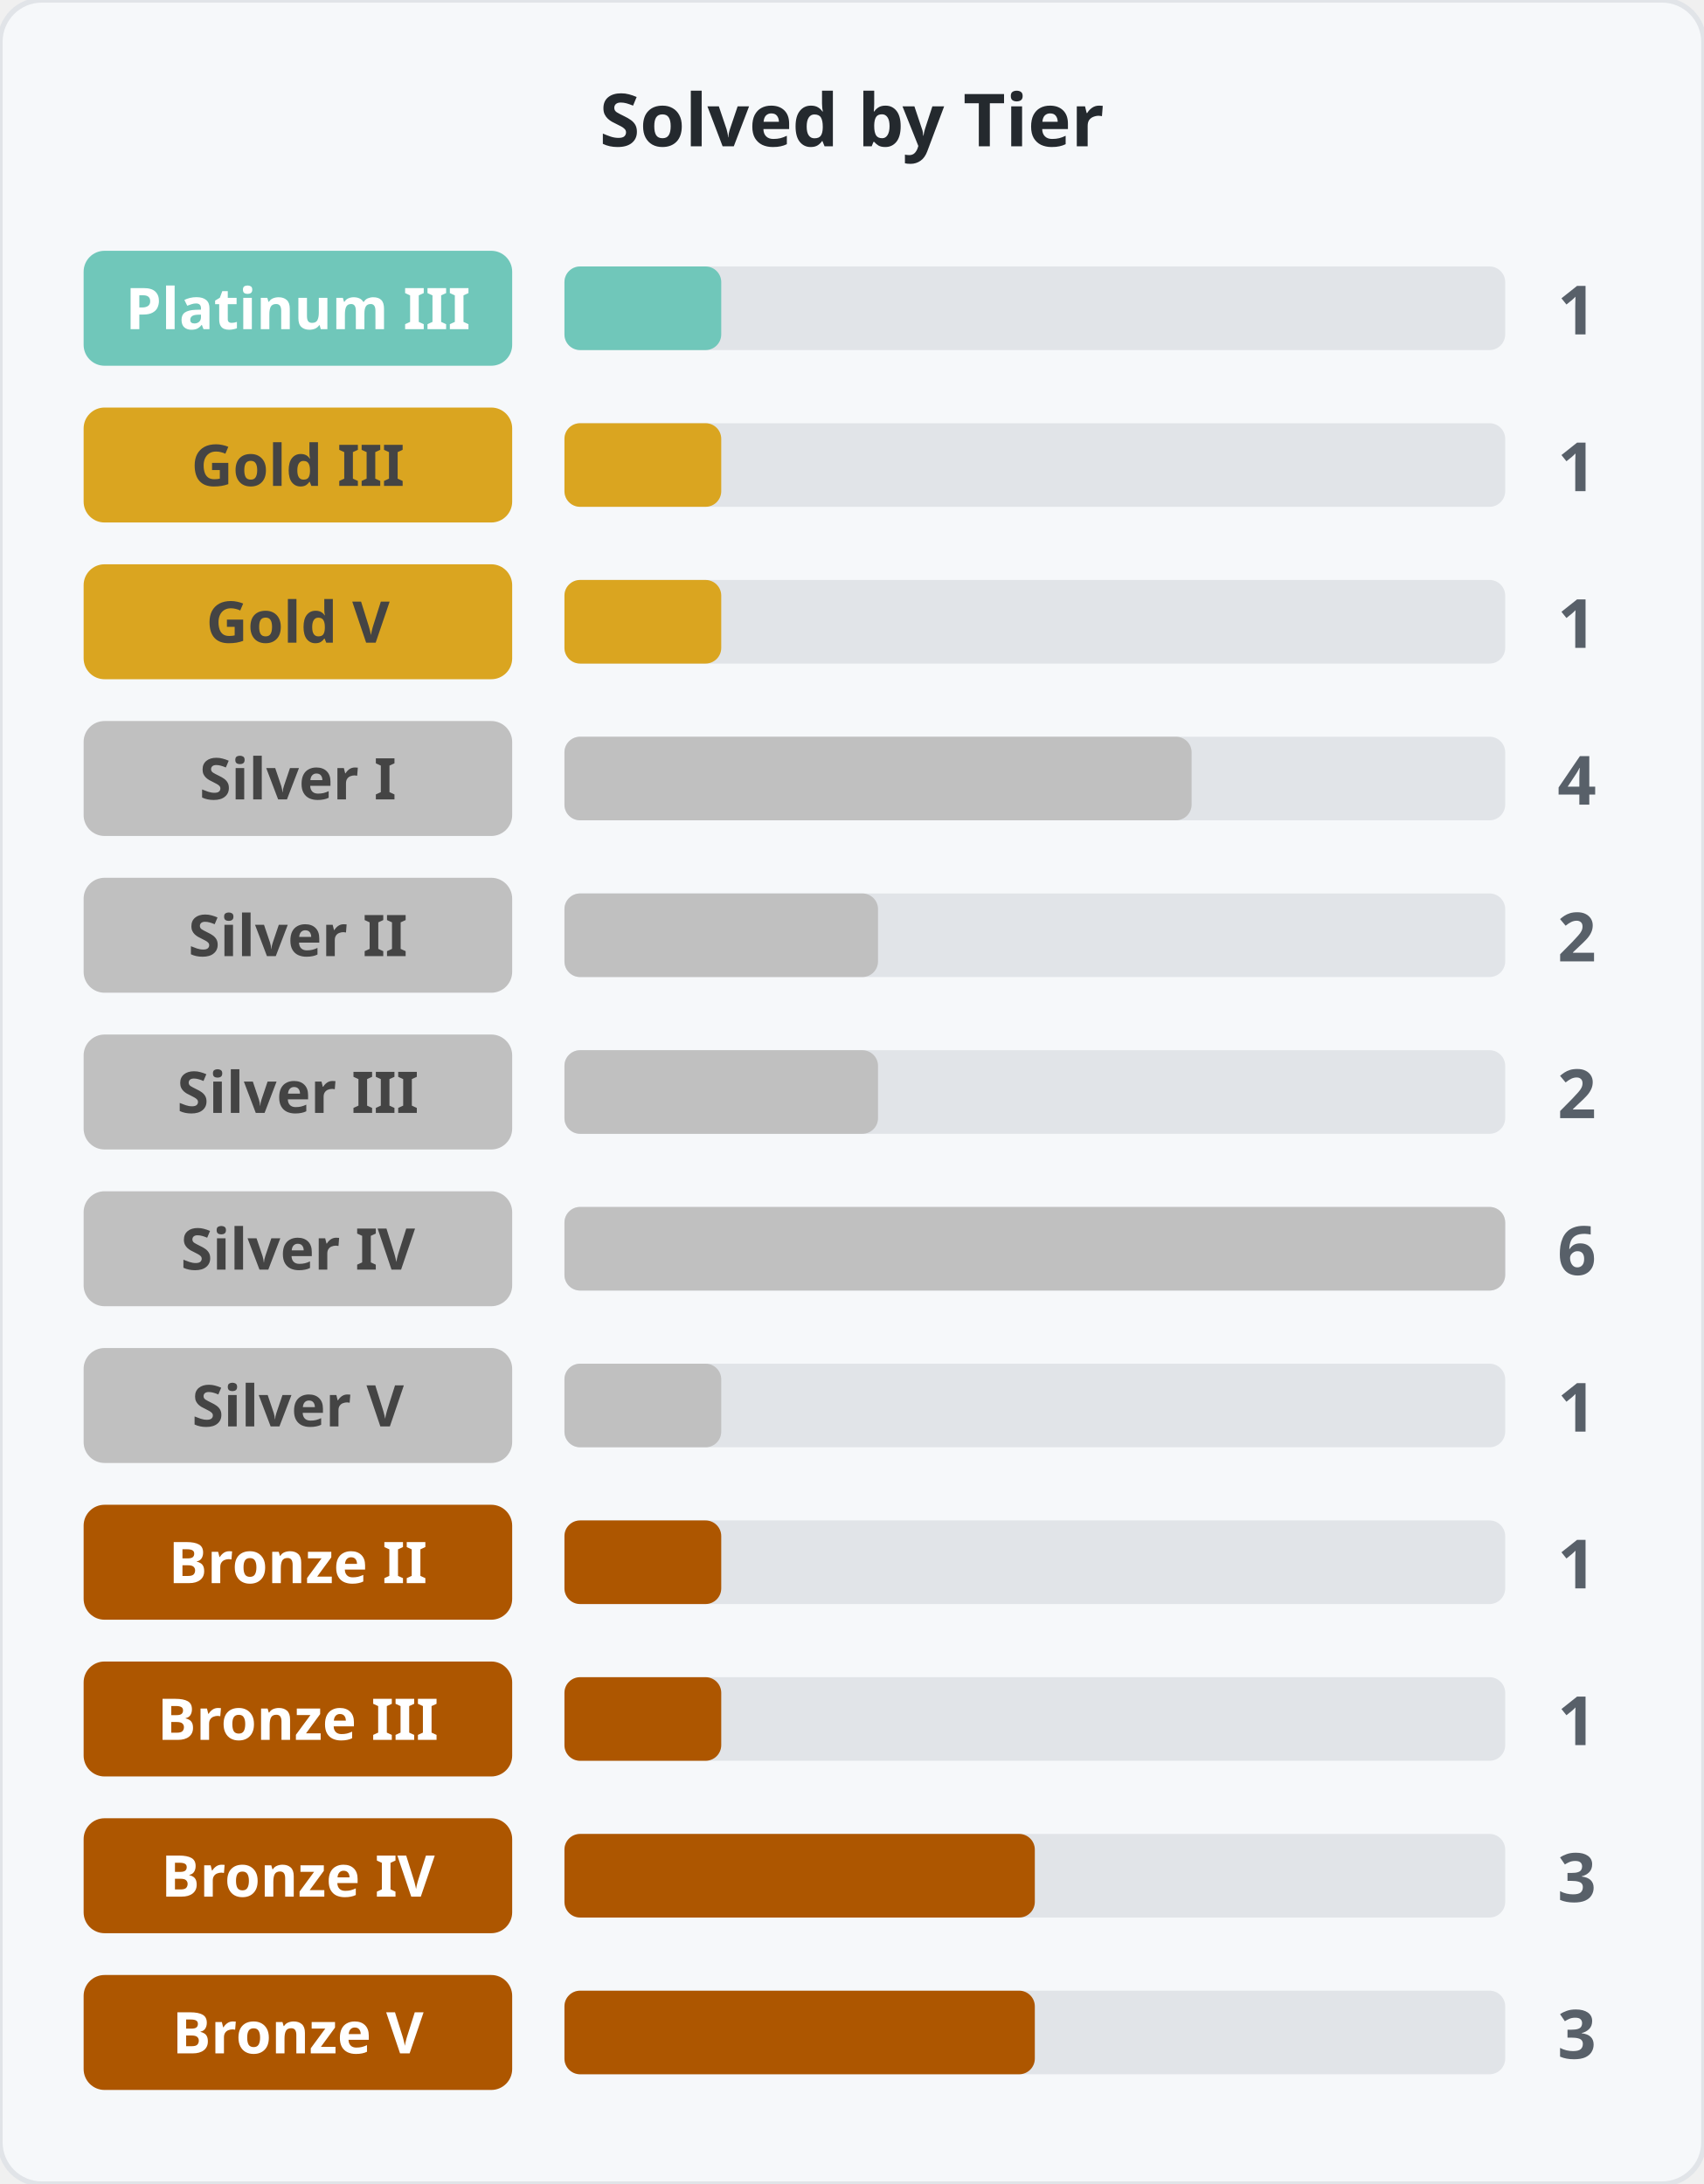
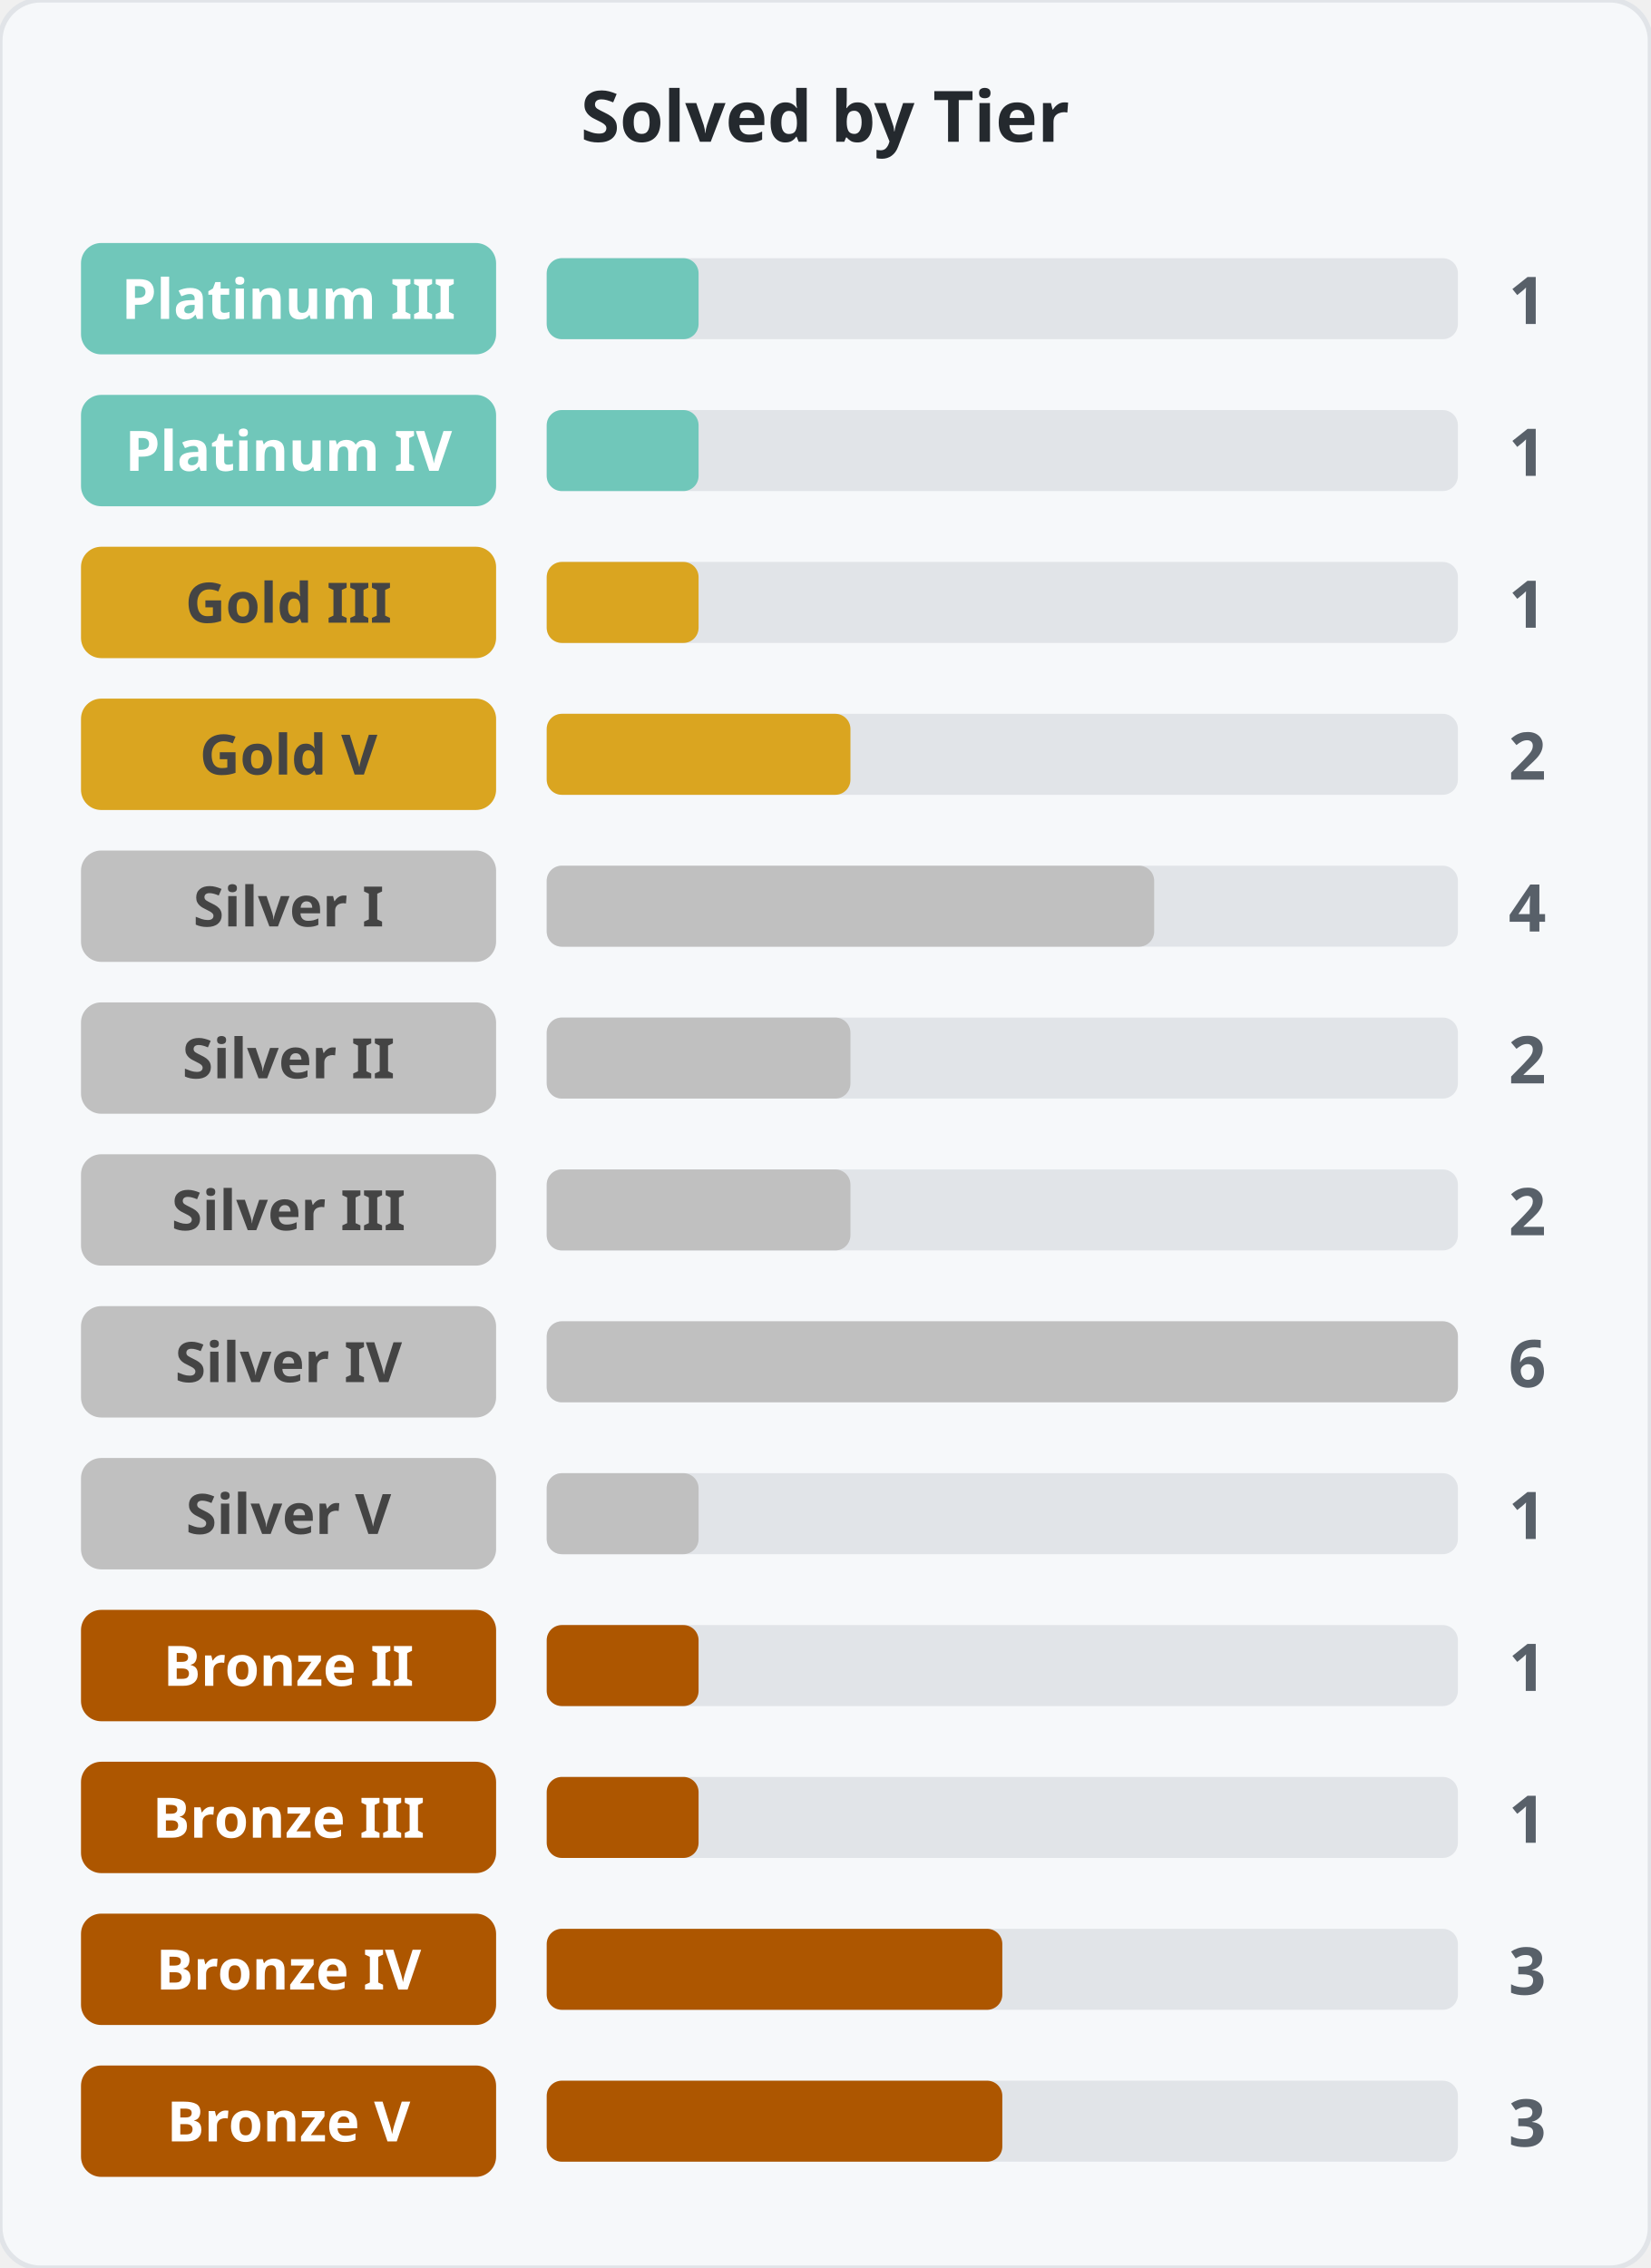
- <svg xmlns="http://www.w3.org/2000/svg" width="326" height="418">
-   <rect width="326" height="418" rx="8" fill="#f6f8fa" stroke="#e1e4e8" />
+ <svg xmlns="http://www.w3.org/2000/svg" width="326" height="448">
+   <rect width="326" height="448" rx="8" fill="#f6f8fa" stroke="#e1e4e8" />
  <text x="163.0" y="28" text-anchor="middle" font-family="Segoe UI, sans-serif" font-size="14" font-weight="600" fill="#24292e">Solved by Tier</text>
  <rect x="16" y="48" width="82" height="22" rx="4" fill="#70c7ba" />
  <text x="57.0" y="63" text-anchor="middle" font-family="Segoe UI, sans-serif" font-size="11" font-weight="600" fill="#fff">Platinum III</text>
  <rect x="108" y="51" width="180" height="16" rx="3" fill="#e1e4e8" />
  <rect x="108" y="51" width="30" height="16" rx="3" fill="#70c7ba" />
  <text x="298" y="64" font-family="Segoe UI, sans-serif" font-size="13" font-weight="600" fill="#586069">1</text>
-   <rect x="16" y="78" width="82" height="22" rx="4" fill="#daa520" />
-   <text x="57.0" y="93" text-anchor="middle" font-family="Segoe UI, sans-serif" font-size="11" font-weight="600" fill="#444">Gold III</text>
+   <rect x="16" y="78" width="82" height="22" rx="4" fill="#70c7ba" />
+   <text x="57.0" y="93" text-anchor="middle" font-family="Segoe UI, sans-serif" font-size="11" font-weight="600" fill="#fff">Platinum IV</text>
  <rect x="108" y="81" width="180" height="16" rx="3" fill="#e1e4e8" />
-   <rect x="108" y="81" width="30" height="16" rx="3" fill="#daa520" />
+   <rect x="108" y="81" width="30" height="16" rx="3" fill="#70c7ba" />
  <text x="298" y="94" font-family="Segoe UI, sans-serif" font-size="13" font-weight="600" fill="#586069">1</text>
  <rect x="16" y="108" width="82" height="22" rx="4" fill="#daa520" />
-   <text x="57.0" y="123" text-anchor="middle" font-family="Segoe UI, sans-serif" font-size="11" font-weight="600" fill="#444">Gold V</text>
+   <text x="57.0" y="123" text-anchor="middle" font-family="Segoe UI, sans-serif" font-size="11" font-weight="600" fill="#444">Gold III</text>
  <rect x="108" y="111" width="180" height="16" rx="3" fill="#e1e4e8" />
  <rect x="108" y="111" width="30" height="16" rx="3" fill="#daa520" />
  <text x="298" y="124" font-family="Segoe UI, sans-serif" font-size="13" font-weight="600" fill="#586069">1</text>
-   <rect x="16" y="138" width="82" height="22" rx="4" fill="#c0c0c0" />
-   <text x="57.0" y="153" text-anchor="middle" font-family="Segoe UI, sans-serif" font-size="11" font-weight="600" fill="#444">Silver I</text>
+   <rect x="16" y="138" width="82" height="22" rx="4" fill="#daa520" />
+   <text x="57.0" y="153" text-anchor="middle" font-family="Segoe UI, sans-serif" font-size="11" font-weight="600" fill="#444">Gold V</text>
  <rect x="108" y="141" width="180" height="16" rx="3" fill="#e1e4e8" />
-   <rect x="108" y="141" width="120" height="16" rx="3" fill="#c0c0c0" />
-   <text x="298" y="154" font-family="Segoe UI, sans-serif" font-size="13" font-weight="600" fill="#586069">4</text>
+   <rect x="108" y="141" width="60" height="16" rx="3" fill="#daa520" />
+   <text x="298" y="154" font-family="Segoe UI, sans-serif" font-size="13" font-weight="600" fill="#586069">2</text>
  <rect x="16" y="168" width="82" height="22" rx="4" fill="#c0c0c0" />
-   <text x="57.0" y="183" text-anchor="middle" font-family="Segoe UI, sans-serif" font-size="11" font-weight="600" fill="#444">Silver II</text>
+   <text x="57.0" y="183" text-anchor="middle" font-family="Segoe UI, sans-serif" font-size="11" font-weight="600" fill="#444">Silver I</text>
  <rect x="108" y="171" width="180" height="16" rx="3" fill="#e1e4e8" />
-   <rect x="108" y="171" width="60" height="16" rx="3" fill="#c0c0c0" />
-   <text x="298" y="184" font-family="Segoe UI, sans-serif" font-size="13" font-weight="600" fill="#586069">2</text>
+   <rect x="108" y="171" width="120" height="16" rx="3" fill="#c0c0c0" />
+   <text x="298" y="184" font-family="Segoe UI, sans-serif" font-size="13" font-weight="600" fill="#586069">4</text>
  <rect x="16" y="198" width="82" height="22" rx="4" fill="#c0c0c0" />
-   <text x="57.0" y="213" text-anchor="middle" font-family="Segoe UI, sans-serif" font-size="11" font-weight="600" fill="#444">Silver III</text>
+   <text x="57.0" y="213" text-anchor="middle" font-family="Segoe UI, sans-serif" font-size="11" font-weight="600" fill="#444">Silver II</text>
  <rect x="108" y="201" width="180" height="16" rx="3" fill="#e1e4e8" />
  <rect x="108" y="201" width="60" height="16" rx="3" fill="#c0c0c0" />
  <text x="298" y="214" font-family="Segoe UI, sans-serif" font-size="13" font-weight="600" fill="#586069">2</text>
  <rect x="16" y="228" width="82" height="22" rx="4" fill="#c0c0c0" />
-   <text x="57.0" y="243" text-anchor="middle" font-family="Segoe UI, sans-serif" font-size="11" font-weight="600" fill="#444">Silver IV</text>
+   <text x="57.0" y="243" text-anchor="middle" font-family="Segoe UI, sans-serif" font-size="11" font-weight="600" fill="#444">Silver III</text>
  <rect x="108" y="231" width="180" height="16" rx="3" fill="#e1e4e8" />
-   <rect x="108" y="231" width="180" height="16" rx="3" fill="#c0c0c0" />
-   <text x="298" y="244" font-family="Segoe UI, sans-serif" font-size="13" font-weight="600" fill="#586069">6</text>
+   <rect x="108" y="231" width="60" height="16" rx="3" fill="#c0c0c0" />
+   <text x="298" y="244" font-family="Segoe UI, sans-serif" font-size="13" font-weight="600" fill="#586069">2</text>
  <rect x="16" y="258" width="82" height="22" rx="4" fill="#c0c0c0" />
-   <text x="57.0" y="273" text-anchor="middle" font-family="Segoe UI, sans-serif" font-size="11" font-weight="600" fill="#444">Silver V</text>
+   <text x="57.0" y="273" text-anchor="middle" font-family="Segoe UI, sans-serif" font-size="11" font-weight="600" fill="#444">Silver IV</text>
  <rect x="108" y="261" width="180" height="16" rx="3" fill="#e1e4e8" />
-   <rect x="108" y="261" width="30" height="16" rx="3" fill="#c0c0c0" />
-   <text x="298" y="274" font-family="Segoe UI, sans-serif" font-size="13" font-weight="600" fill="#586069">1</text>
-   <rect x="16" y="288" width="82" height="22" rx="4" fill="#ad5600" />
-   <text x="57.0" y="303" text-anchor="middle" font-family="Segoe UI, sans-serif" font-size="11" font-weight="600" fill="#fff">Bronze II</text>
+   <rect x="108" y="261" width="180" height="16" rx="3" fill="#c0c0c0" />
+   <text x="298" y="274" font-family="Segoe UI, sans-serif" font-size="13" font-weight="600" fill="#586069">6</text>
+   <rect x="16" y="288" width="82" height="22" rx="4" fill="#c0c0c0" />
+   <text x="57.0" y="303" text-anchor="middle" font-family="Segoe UI, sans-serif" font-size="11" font-weight="600" fill="#444">Silver V</text>
  <rect x="108" y="291" width="180" height="16" rx="3" fill="#e1e4e8" />
-   <rect x="108" y="291" width="30" height="16" rx="3" fill="#ad5600" />
+   <rect x="108" y="291" width="30" height="16" rx="3" fill="#c0c0c0" />
  <text x="298" y="304" font-family="Segoe UI, sans-serif" font-size="13" font-weight="600" fill="#586069">1</text>
  <rect x="16" y="318" width="82" height="22" rx="4" fill="#ad5600" />
-   <text x="57.0" y="333" text-anchor="middle" font-family="Segoe UI, sans-serif" font-size="11" font-weight="600" fill="#fff">Bronze III</text>
+   <text x="57.0" y="333" text-anchor="middle" font-family="Segoe UI, sans-serif" font-size="11" font-weight="600" fill="#fff">Bronze II</text>
  <rect x="108" y="321" width="180" height="16" rx="3" fill="#e1e4e8" />
  <rect x="108" y="321" width="30" height="16" rx="3" fill="#ad5600" />
  <text x="298" y="334" font-family="Segoe UI, sans-serif" font-size="13" font-weight="600" fill="#586069">1</text>
  <rect x="16" y="348" width="82" height="22" rx="4" fill="#ad5600" />
-   <text x="57.0" y="363" text-anchor="middle" font-family="Segoe UI, sans-serif" font-size="11" font-weight="600" fill="#fff">Bronze IV</text>
+   <text x="57.0" y="363" text-anchor="middle" font-family="Segoe UI, sans-serif" font-size="11" font-weight="600" fill="#fff">Bronze III</text>
  <rect x="108" y="351" width="180" height="16" rx="3" fill="#e1e4e8" />
-   <rect x="108" y="351" width="90" height="16" rx="3" fill="#ad5600" />
-   <text x="298" y="364" font-family="Segoe UI, sans-serif" font-size="13" font-weight="600" fill="#586069">3</text>
+   <rect x="108" y="351" width="30" height="16" rx="3" fill="#ad5600" />
+   <text x="298" y="364" font-family="Segoe UI, sans-serif" font-size="13" font-weight="600" fill="#586069">1</text>
  <rect x="16" y="378" width="82" height="22" rx="4" fill="#ad5600" />
-   <text x="57.0" y="393" text-anchor="middle" font-family="Segoe UI, sans-serif" font-size="11" font-weight="600" fill="#fff">Bronze V</text>
+   <text x="57.0" y="393" text-anchor="middle" font-family="Segoe UI, sans-serif" font-size="11" font-weight="600" fill="#fff">Bronze IV</text>
  <rect x="108" y="381" width="180" height="16" rx="3" fill="#e1e4e8" />
  <rect x="108" y="381" width="90" height="16" rx="3" fill="#ad5600" />
  <text x="298" y="394" font-family="Segoe UI, sans-serif" font-size="13" font-weight="600" fill="#586069">3</text>
+   <rect x="16" y="408" width="82" height="22" rx="4" fill="#ad5600" />
+   <text x="57.0" y="423" text-anchor="middle" font-family="Segoe UI, sans-serif" font-size="11" font-weight="600" fill="#fff">Bronze V</text>
+   <rect x="108" y="411" width="180" height="16" rx="3" fill="#e1e4e8" />
+   <rect x="108" y="411" width="90" height="16" rx="3" fill="#ad5600" />
+   <text x="298" y="424" font-family="Segoe UI, sans-serif" font-size="13" font-weight="600" fill="#586069">3</text>
</svg>
